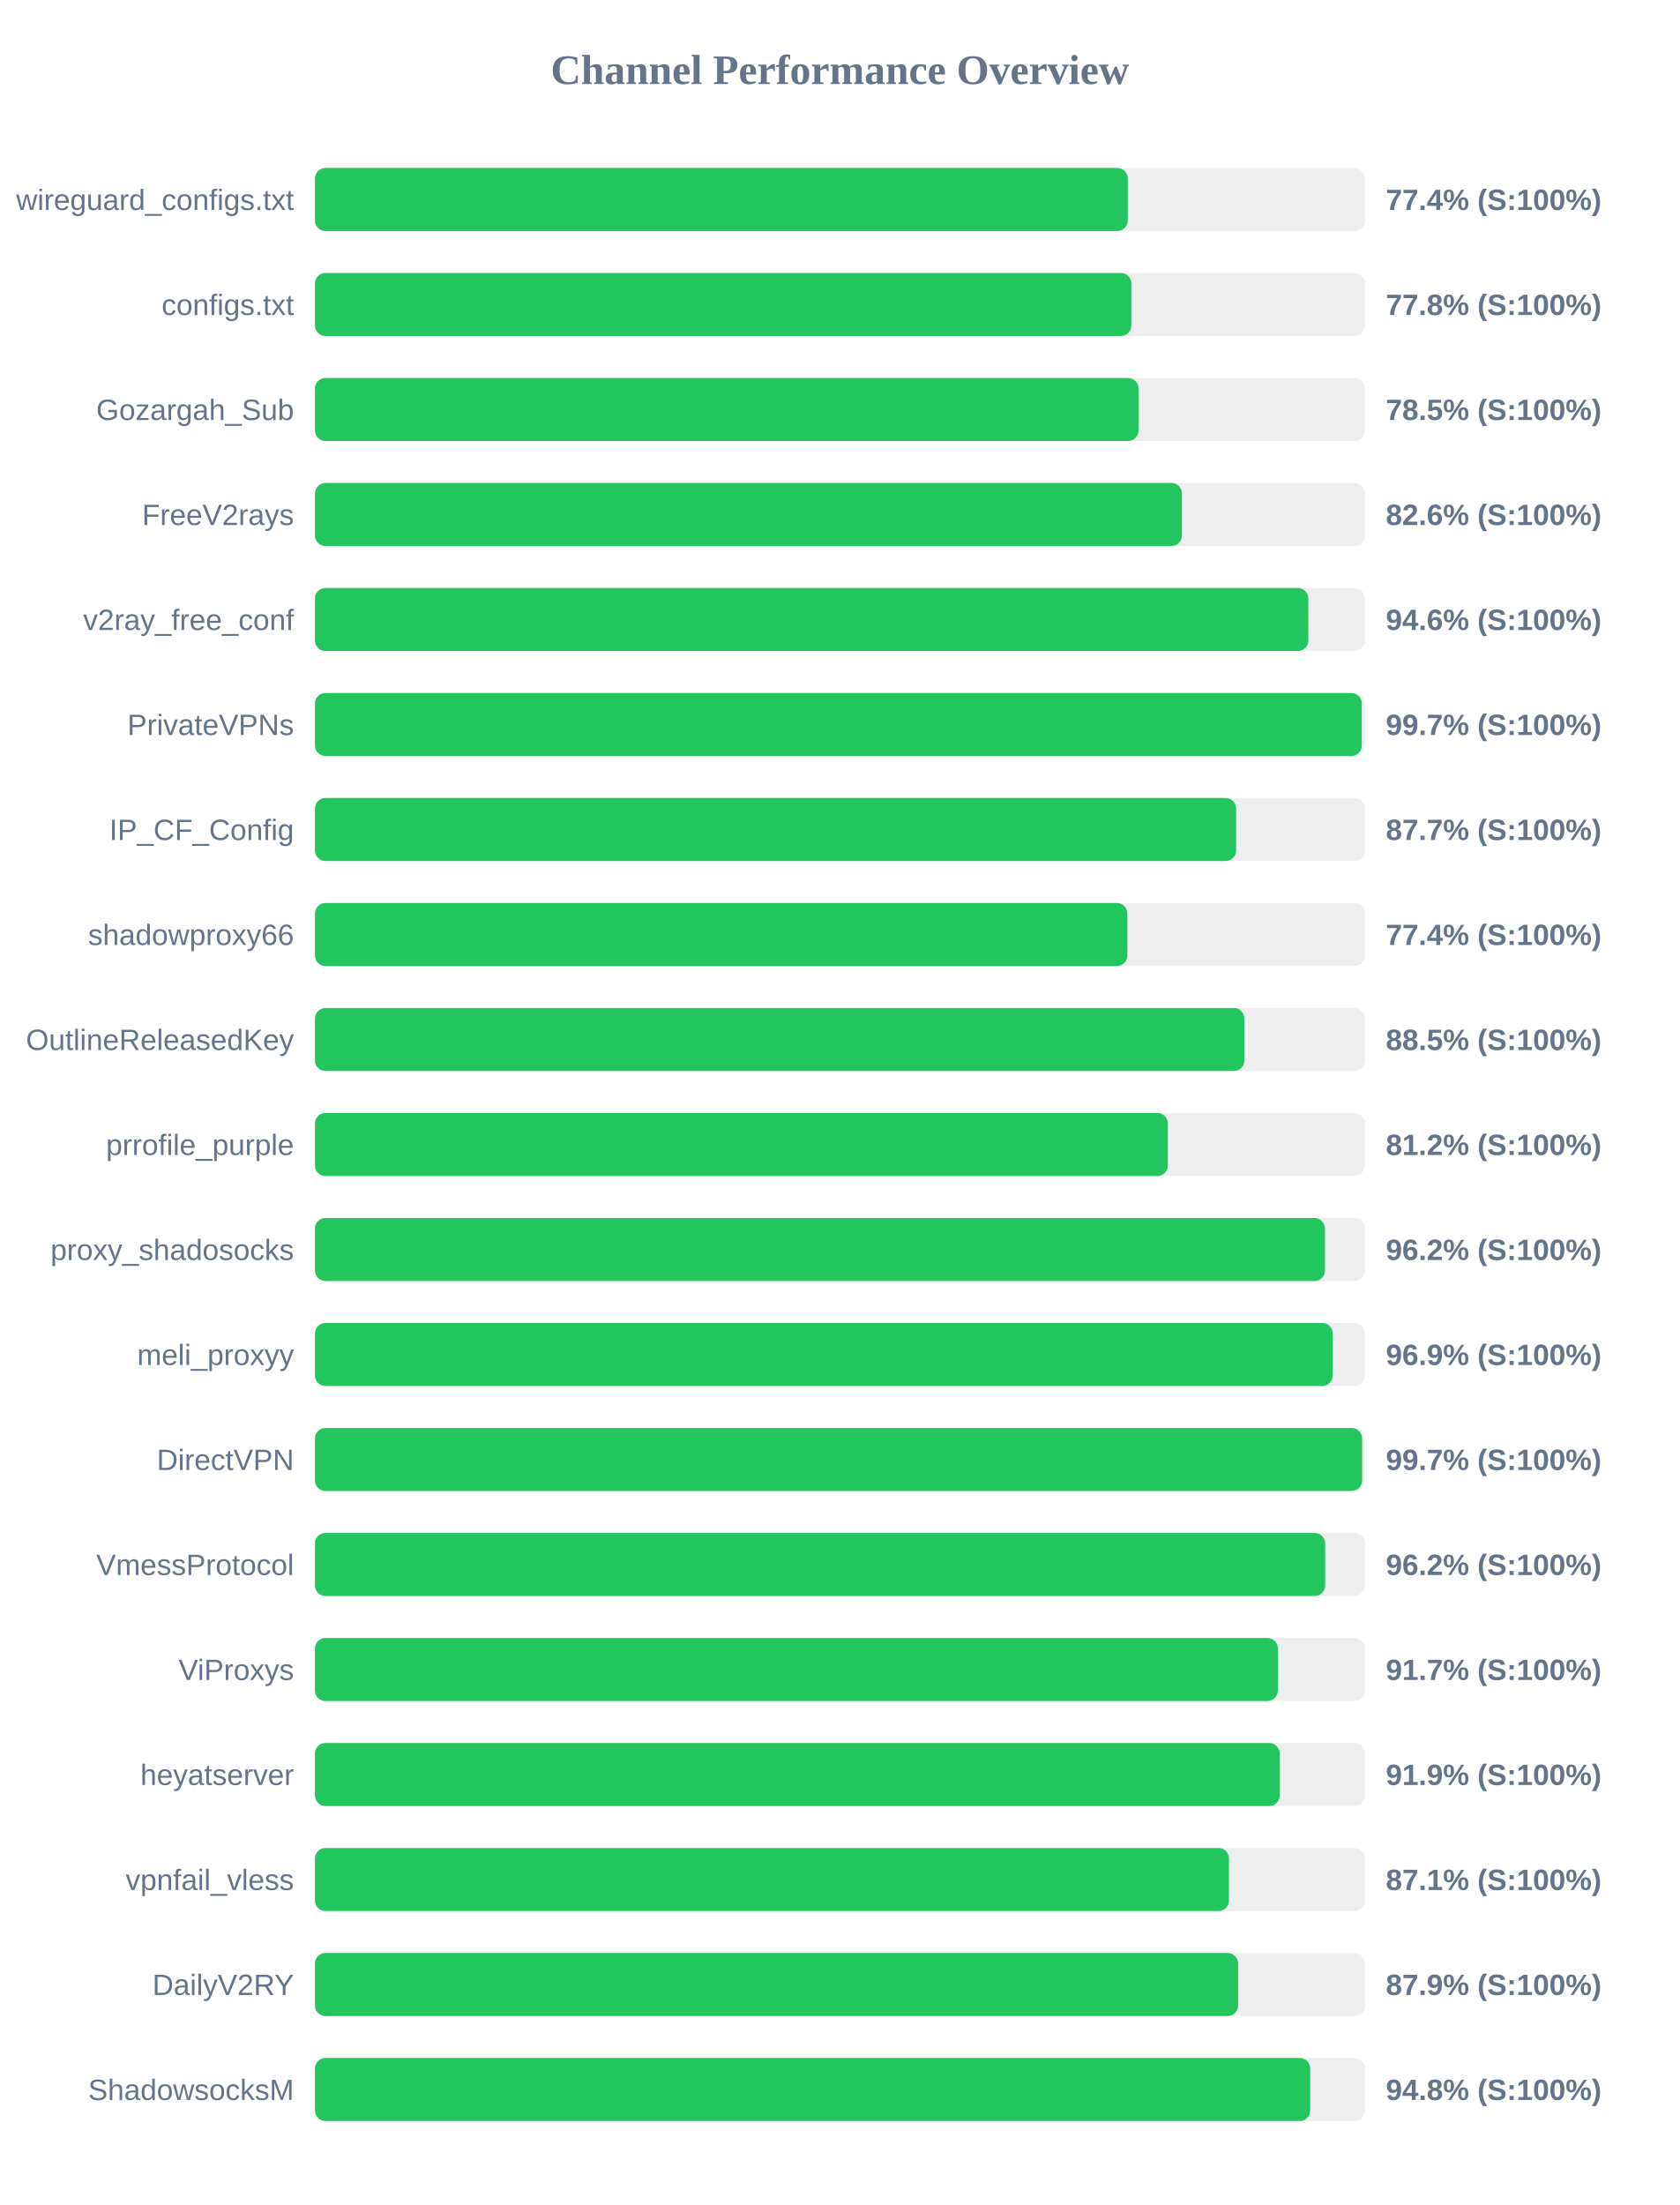
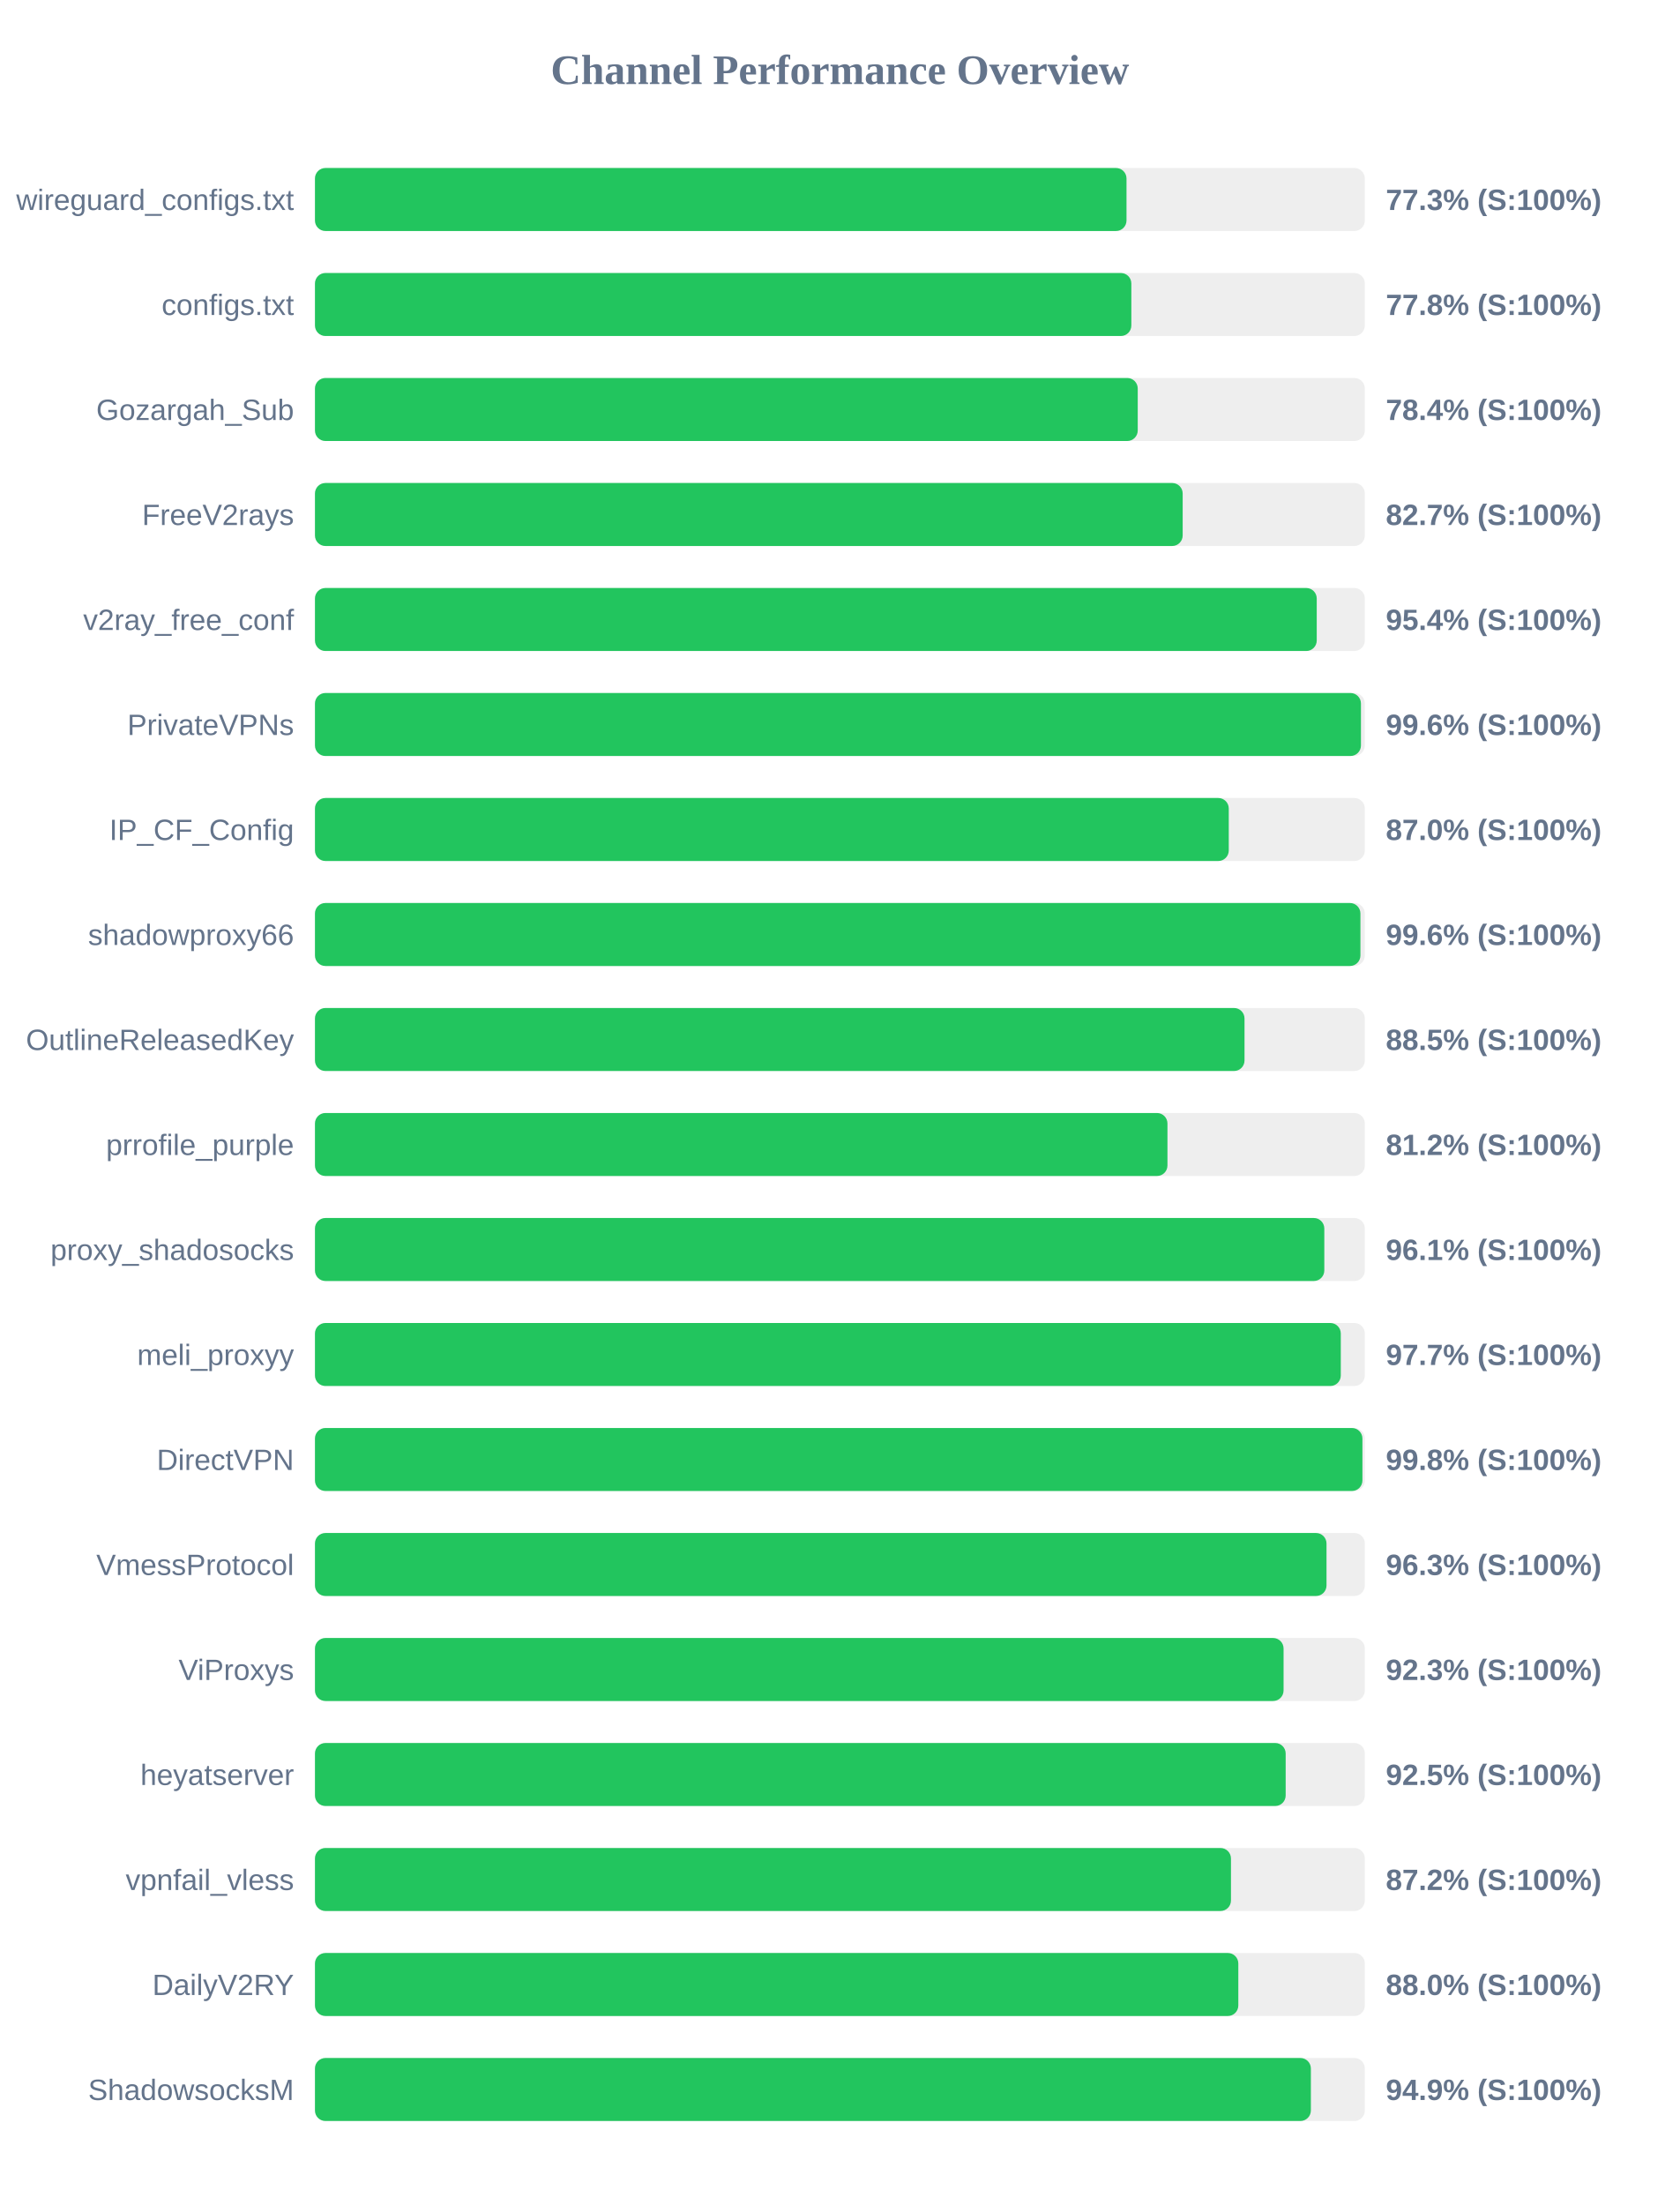
<svg xmlns="http://www.w3.org/2000/svg" width="800" height="1050" version="1.1">
  <style>
        .row { font: 14px Arial; fill: #64748b; }
        .score { font: bold 14px Arial; fill: #64748b; }
    </style>
  <text x="400" y="40" text-anchor="middle" font-size="20px" font-weight="bold" fill="#64748b">Channel Performance Overview</text>
  <rect x="150" y="80" width="500" height="30" fill="#eee" rx="5" />
-   <rect x="150" y="80" width="387.1" height="30" fill="#22c55e" rx="5" />
+   <rect x="150" y="80" width="386.5" height="30" fill="#22c55e" rx="5" />
  <text x="140" y="100" text-anchor="end" class="row">wireguard_configs.txt</text>
-   <text x="660" y="100" text-anchor="start" class="score">77.4% (S:100%)</text>
+   <text x="660" y="100" text-anchor="start" class="score">77.3% (S:100%)</text>
  <rect x="150" y="130" width="500" height="30" fill="#eee" rx="5" />
  <rect x="150" y="130" width="388.8" height="30" fill="#22c55e" rx="5" />
  <text x="140" y="150" text-anchor="end" class="row">configs.txt</text>
  <text x="660" y="150" text-anchor="start" class="score">77.8% (S:100%)</text>
  <rect x="150" y="180" width="500" height="30" fill="#eee" rx="5" />
-   <rect x="150" y="180" width="392.25" height="30" fill="#22c55e" rx="5" />
+   <rect x="150" y="180" width="391.85" height="30" fill="#22c55e" rx="5" />
  <text x="140" y="200" text-anchor="end" class="row">Gozargah_Sub</text>
-   <text x="660" y="200" text-anchor="start" class="score">78.5% (S:100%)</text>
+   <text x="660" y="200" text-anchor="start" class="score">78.4% (S:100%)</text>
  <rect x="150" y="230" width="500" height="30" fill="#eee" rx="5" />
-   <rect x="150" y="230" width="412.9" height="30" fill="#22c55e" rx="5" />
+   <rect x="150" y="230" width="413.25" height="30" fill="#22c55e" rx="5" />
  <text x="140" y="250" text-anchor="end" class="row">FreeV2rays</text>
-   <text x="660" y="250" text-anchor="start" class="score">82.6% (S:100%)</text>
+   <text x="660" y="250" text-anchor="start" class="score">82.7% (S:100%)</text>
  <rect x="150" y="280" width="500" height="30" fill="#eee" rx="5" />
-   <rect x="150" y="280" width="473.1" height="30" fill="#22c55e" rx="5" />
+   <rect x="150" y="280" width="477.1" height="30" fill="#22c55e" rx="5" />
  <text x="140" y="300" text-anchor="end" class="row">v2ray_free_conf</text>
-   <text x="660" y="300" text-anchor="start" class="score">94.6% (S:100%)</text>
+   <text x="660" y="300" text-anchor="start" class="score">95.4% (S:100%)</text>
  <rect x="150" y="330" width="500" height="30" fill="#eee" rx="5" />
-   <rect x="150" y="330" width="498.55" height="30" fill="#22c55e" rx="5" />
+   <rect x="150" y="330" width="498.15" height="30" fill="#22c55e" rx="5" />
  <text x="140" y="350" text-anchor="end" class="row">PrivateVPNs</text>
-   <text x="660" y="350" text-anchor="start" class="score">99.7% (S:100%)</text>
+   <text x="660" y="350" text-anchor="start" class="score">99.6% (S:100%)</text>
  <rect x="150" y="380" width="500" height="30" fill="#eee" rx="5" />
-   <rect x="150" y="380" width="438.7" height="30" fill="#22c55e" rx="5" />
+   <rect x="150" y="380" width="435.2" height="30" fill="#22c55e" rx="5" />
  <text x="140" y="400" text-anchor="end" class="row">IP_CF_Config</text>
-   <text x="660" y="400" text-anchor="start" class="score">87.7% (S:100%)</text>
+   <text x="660" y="400" text-anchor="start" class="score">87.0% (S:100%)</text>
  <rect x="150" y="430" width="500" height="30" fill="#eee" rx="5" />
-   <rect x="150" y="430" width="386.9" height="30" fill="#22c55e" rx="5" />
+   <rect x="150" y="430" width="497.9" height="30" fill="#22c55e" rx="5" />
  <text x="140" y="450" text-anchor="end" class="row">shadowproxy66</text>
-   <text x="660" y="450" text-anchor="start" class="score">77.4% (S:100%)</text>
+   <text x="660" y="450" text-anchor="start" class="score">99.6% (S:100%)</text>
  <rect x="150" y="480" width="500" height="30" fill="#eee" rx="5" />
-   <rect x="150" y="480" width="442.6" height="30" fill="#22c55e" rx="5" />
+   <rect x="150" y="480" width="442.7" height="30" fill="#22c55e" rx="5" />
  <text x="140" y="500" text-anchor="end" class="row">OutlineReleasedKey</text>
  <text x="660" y="500" text-anchor="start" class="score">88.5% (S:100%)</text>
  <rect x="150" y="530" width="500" height="30" fill="#eee" rx="5" />
-   <rect x="150" y="530" width="406.2" height="30" fill="#22c55e" rx="5" />
+   <rect x="150" y="530" width="406.0" height="30" fill="#22c55e" rx="5" />
  <text x="140" y="550" text-anchor="end" class="row">prrofile_purple</text>
  <text x="660" y="550" text-anchor="start" class="score">81.2% (S:100%)</text>
  <rect x="150" y="580" width="500" height="30" fill="#eee" rx="5" />
-   <rect x="150" y="580" width="481.0" height="30" fill="#22c55e" rx="5" />
+   <rect x="150" y="580" width="480.7" height="30" fill="#22c55e" rx="5" />
  <text x="140" y="600" text-anchor="end" class="row">proxy_shadosocks</text>
-   <text x="660" y="600" text-anchor="start" class="score">96.2% (S:100%)</text>
+   <text x="660" y="600" text-anchor="start" class="score">96.1% (S:100%)</text>
  <rect x="150" y="630" width="500" height="30" fill="#eee" rx="5" />
-   <rect x="150" y="630" width="484.7" height="30" fill="#22c55e" rx="5" />
+   <rect x="150" y="630" width="488.55" height="30" fill="#22c55e" rx="5" />
  <text x="140" y="650" text-anchor="end" class="row">meli_proxyy</text>
-   <text x="660" y="650" text-anchor="start" class="score">96.9% (S:100%)</text>
+   <text x="660" y="650" text-anchor="start" class="score">97.7% (S:100%)</text>
  <rect x="150" y="680" width="500" height="30" fill="#eee" rx="5" />
-   <rect x="150" y="680" width="498.7" height="30" fill="#22c55e" rx="5" />
+   <rect x="150" y="680" width="498.85" height="30" fill="#22c55e" rx="5" />
  <text x="140" y="700" text-anchor="end" class="row">DirectVPN</text>
-   <text x="660" y="700" text-anchor="start" class="score">99.7% (S:100%)</text>
+   <text x="660" y="700" text-anchor="start" class="score">99.8% (S:100%)</text>
  <rect x="150" y="730" width="500" height="30" fill="#eee" rx="5" />
-   <rect x="150" y="730" width="481.1" height="30" fill="#22c55e" rx="5" />
+   <rect x="150" y="730" width="481.75" height="30" fill="#22c55e" rx="5" />
  <text x="140" y="750" text-anchor="end" class="row">VmessProtocol</text>
-   <text x="660" y="750" text-anchor="start" class="score">96.2% (S:100%)</text>
+   <text x="660" y="750" text-anchor="start" class="score">96.3% (S:100%)</text>
  <rect x="150" y="780" width="500" height="30" fill="#eee" rx="5" />
-   <rect x="150" y="780" width="458.6" height="30" fill="#22c55e" rx="5" />
+   <rect x="150" y="780" width="461.3" height="30" fill="#22c55e" rx="5" />
  <text x="140" y="800" text-anchor="end" class="row">ViProxys</text>
-   <text x="660" y="800" text-anchor="start" class="score">91.7% (S:100%)</text>
+   <text x="660" y="800" text-anchor="start" class="score">92.3% (S:100%)</text>
  <rect x="150" y="830" width="500" height="30" fill="#eee" rx="5" />
-   <rect x="150" y="830" width="459.45" height="30" fill="#22c55e" rx="5" />
+   <rect x="150" y="830" width="462.3" height="30" fill="#22c55e" rx="5" />
  <text x="140" y="850" text-anchor="end" class="row">heyatserver</text>
-   <text x="660" y="850" text-anchor="start" class="score">91.9% (S:100%)</text>
+   <text x="660" y="850" text-anchor="start" class="score">92.5% (S:100%)</text>
  <rect x="150" y="880" width="500" height="30" fill="#eee" rx="5" />
-   <rect x="150" y="880" width="435.3" height="30" fill="#22c55e" rx="5" />
+   <rect x="150" y="880" width="436.25" height="30" fill="#22c55e" rx="5" />
  <text x="140" y="900" text-anchor="end" class="row">vpnfail_vless</text>
-   <text x="660" y="900" text-anchor="start" class="score">87.1% (S:100%)</text>
+   <text x="660" y="900" text-anchor="start" class="score">87.2% (S:100%)</text>
  <rect x="150" y="930" width="500" height="30" fill="#eee" rx="5" />
-   <rect x="150" y="930" width="439.65" height="30" fill="#22c55e" rx="5" />
+   <rect x="150" y="930" width="439.75" height="30" fill="#22c55e" rx="5" />
  <text x="140" y="950" text-anchor="end" class="row">DailyV2RY</text>
-   <text x="660" y="950" text-anchor="start" class="score">87.9% (S:100%)</text>
+   <text x="660" y="950" text-anchor="start" class="score">88.0% (S:100%)</text>
  <rect x="150" y="980" width="500" height="30" fill="#eee" rx="5" />
-   <rect x="150" y="980" width="474.0" height="30" fill="#22c55e" rx="5" />
+   <rect x="150" y="980" width="474.3" height="30" fill="#22c55e" rx="5" />
  <text x="140" y="1000" text-anchor="end" class="row">ShadowsocksM</text>
-   <text x="660" y="1000" text-anchor="start" class="score">94.8% (S:100%)</text>
+   <text x="660" y="1000" text-anchor="start" class="score">94.9% (S:100%)</text>
</svg>
